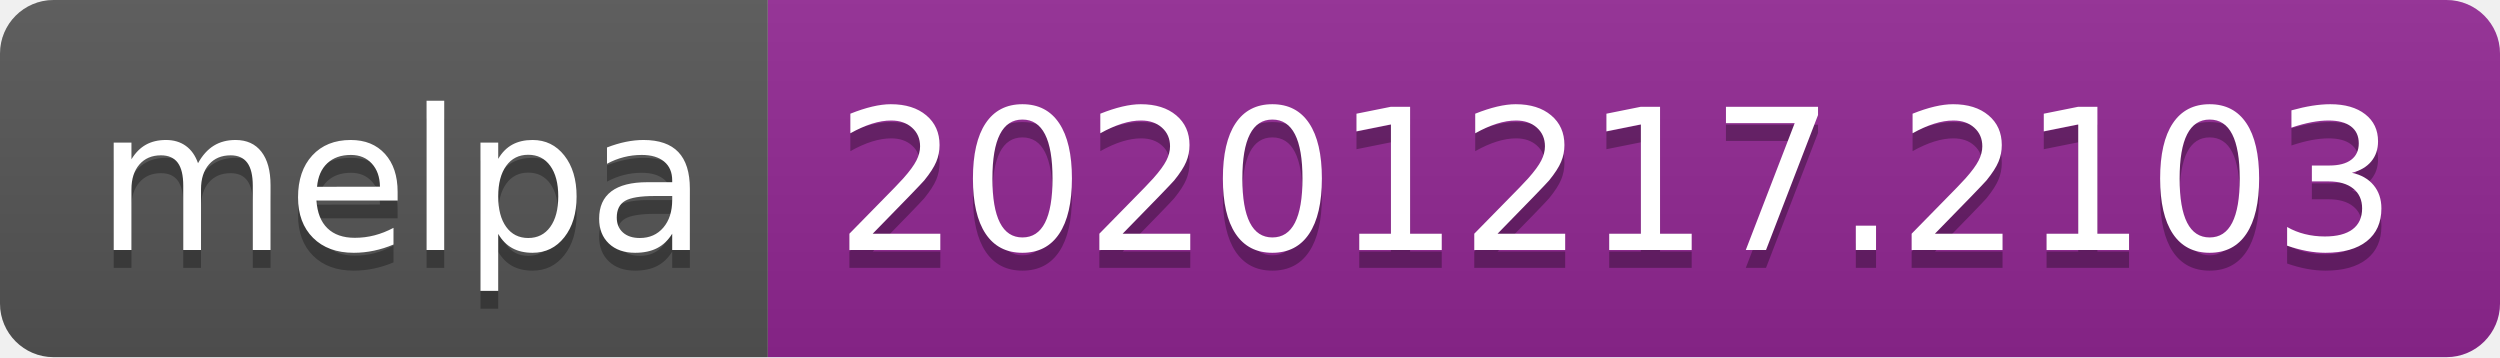
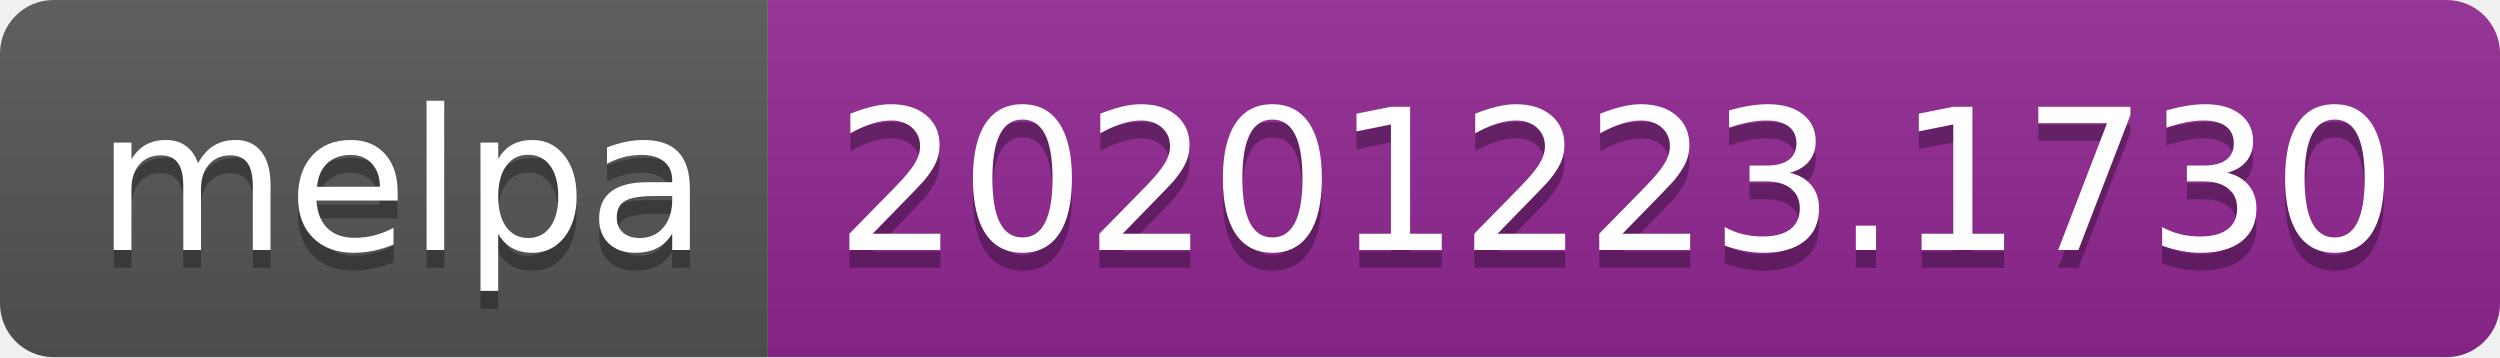
- <svg xmlns="http://www.w3.org/2000/svg" width="140" height="20" role="img" aria-label="melpa: 20201217.2103">
+ <svg xmlns="http://www.w3.org/2000/svg" width="140" height="20" role="img" aria-label="melpa: 20201223.1730">
  <linearGradient id="s" x2="0" y2="100%">
    <stop offset="0" stop-color="#bbb" stop-opacity=".1" />
    <stop offset="1" stop-opacity=".1" />
  </linearGradient>
  <clipPath id="r">
    <rect width="140" height="20" rx="3" fill="#fff" />
  </clipPath>
  <g clip-path="url(#r)">
    <rect width="43" height="20" fill="#555" />
    <rect x="43" width="97" height="20" fill="#922793" />
    <rect width="140" height="20" fill="url(#s)" />
  </g>
  <g fill="#fff" text-anchor="middle" font-family="Verdana,Geneva,DejaVu Sans,sans-serif" text-rendering="geometricPrecision" font-size="110">
    <text aria-hidden="true" x="225" y="150" fill="#010101" fill-opacity=".3" transform="scale(.1)" textLength="330">melpa</text>
    <text x="225" y="140" transform="scale(.1)" fill="#fff" textLength="330">melpa</text>
-     <text aria-hidden="true" x="905" y="150" fill="#010101" fill-opacity=".3" transform="scale(.1)" textLength="870">20201217.2103</text>
-     <text x="905" y="140" transform="scale(.1)" fill="#fff" textLength="870">20201217.2103</text>
+     <text aria-hidden="true" x="905" y="150" fill="#010101" fill-opacity=".3" transform="scale(.1)" textLength="870">20201223.1730</text>
+     <text x="905" y="140" transform="scale(.1)" fill="#fff" textLength="870">20201223.1730</text>
  </g>
</svg>
